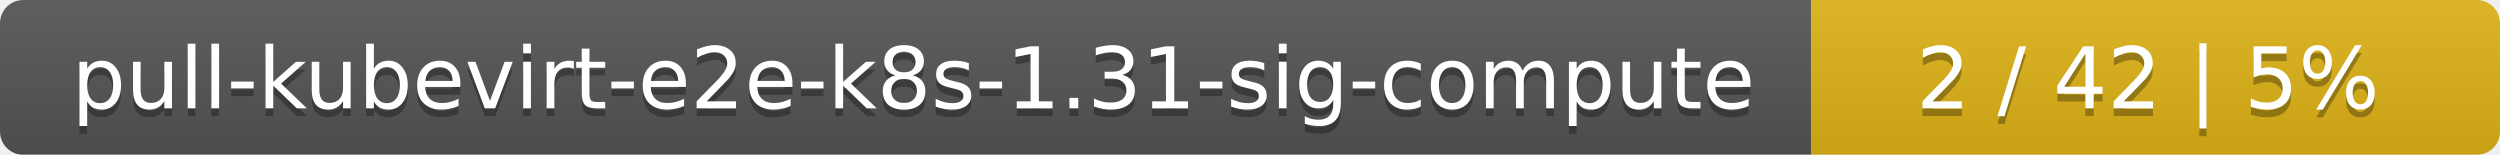
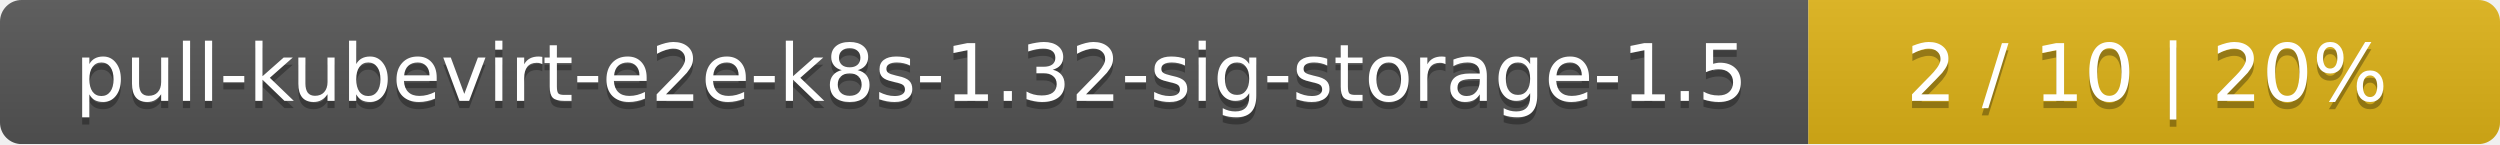
- <svg xmlns="http://www.w3.org/2000/svg" width="323" height="20">
+ <svg xmlns="http://www.w3.org/2000/svg" width="347" height="20">
  <linearGradient id="smooth" x2="0" y2="100%">
    <stop offset="0" stop-color="#bbb" stop-opacity=".1" />
    <stop offset="1" stop-opacity=".1" />
  </linearGradient>
  <mask id="round">
-     <rect width="323" height="20" rx="3" fill="#fff" />
+     <rect width="347" height="20" rx="3" fill="#fff" />
  </mask>
  <g mask="url(#round)">
-     <rect width="234" height="20" fill="#555" />
-     <rect x="234" width="89" height="20" fill="#dfb317" />
-     <rect width="323" height="20" fill="url(#smooth)" />
+     <rect width="251" height="20" fill="#555" />
+     <rect x="251" width="96" height="20" fill="#dfb317" />
+     <rect width="347" height="20" fill="url(#smooth)" />
  </g>
  <g fill="#fff" text-anchor="middle" font-family="DejaVu Sans,Verdana,Geneva,sans-serif" font-size="11">
-     <text x="118" y="15" fill="#010101" fill-opacity=".3">pull-kubevirt-e2e-k8s-1.31-sig-compute</text>
-     <text x="118" y="14">pull-kubevirt-e2e-k8s-1.31-sig-compute</text>
-     <text x="277.5" y="15" fill="#010101" fill-opacity=".3">2 / 42    |    5%</text>
-     <text x="277.5" y="14">2 / 42    |    5%</text>
+     <text x="126.5" y="15" fill="#010101" fill-opacity=".3">pull-kubevirt-e2e-k8s-1.32-sig-storage-1.5</text>
+     <text x="126.5" y="14">pull-kubevirt-e2e-k8s-1.32-sig-storage-1.5</text>
+     <text x="298" y="15" fill="#010101" fill-opacity=".3">2 / 10    |    20%</text>
+     <text x="298" y="14">2 / 10    |    20%</text>
  </g>
</svg>
